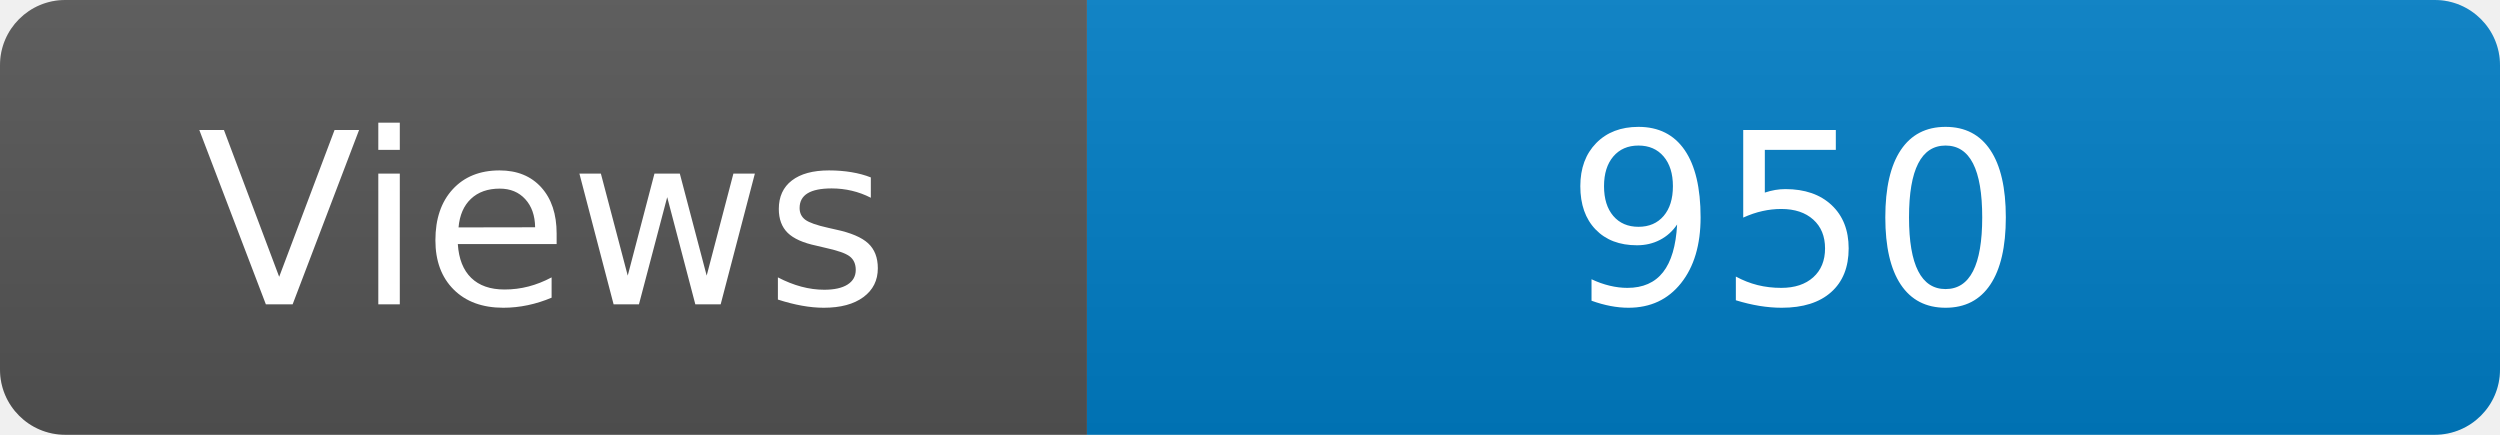
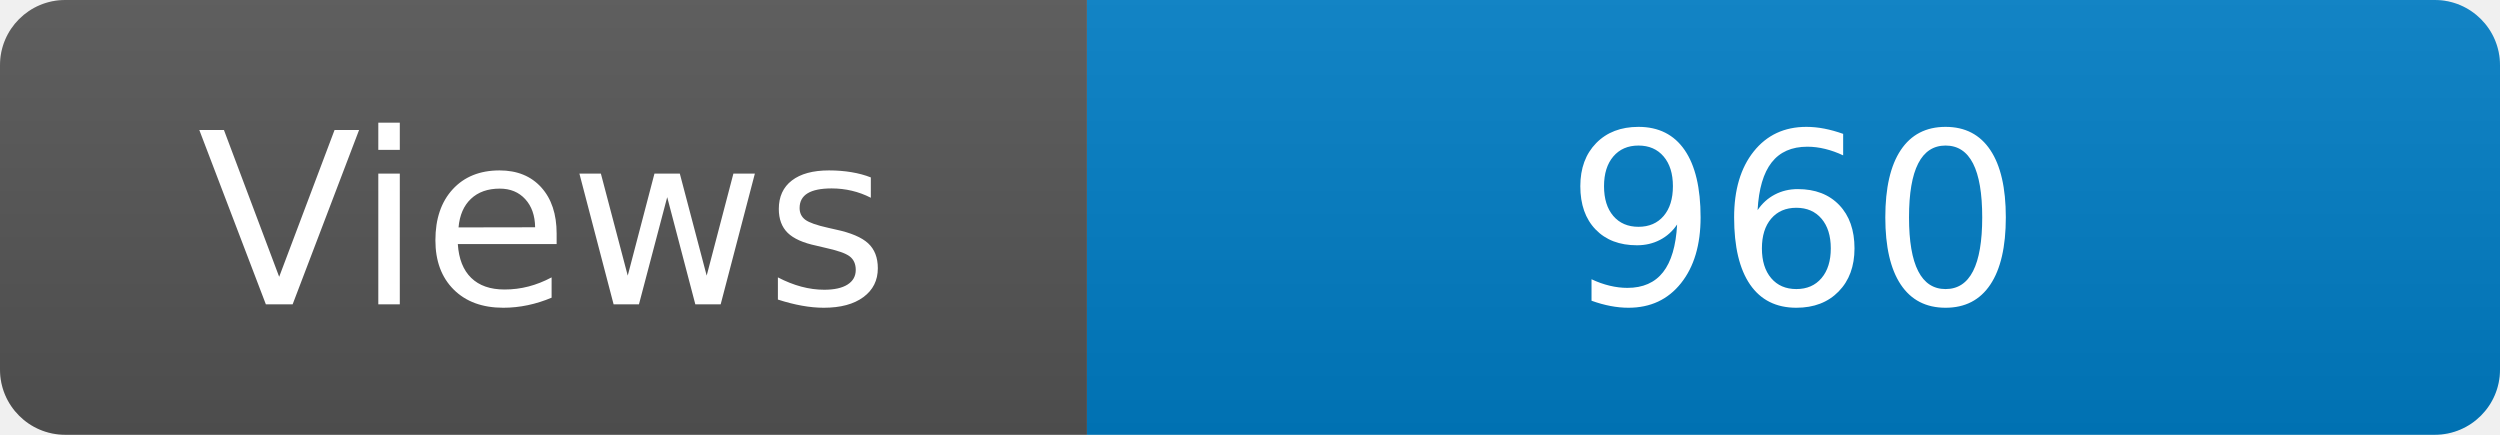
<svg xmlns="http://www.w3.org/2000/svg" width="115" height="20" role="img" aria-label="Maintained?: yes">
  <linearGradient id="s" x2="0" y2="100%">
    <stop offset="0" stop-color="#bbb" stop-opacity=".1" />
    <stop offset="1" stop-opacity=".1" />
  </linearGradient>
  <clipPath id="r">
    <rect width="115" height="20" rx="3" fill="#fff" />
  </clipPath>
  <g clip-path="url(#r)">
    <rect width="50" height="20" fill="#555" />
    <rect x="50" width="160" height="20" fill="#007ec6" />
    <rect width="115" height="20" fill="url(#s)" />
  </g>
  <g fill="#fff" text-anchor="middle" font-family="Verdana,Geneva,DejaVu Sans,sans-serif" font-size="110">
    <text x="250" y="140" transform="scale(.1)" fill="#fff">Views</text>
-     <text x="825" y="140" transform="scale(.1)" fill="#fff">950</text>
+     <text x="825" y="140" transform="scale(.1)" fill="#fff">960</text>
  </g>
</svg>
